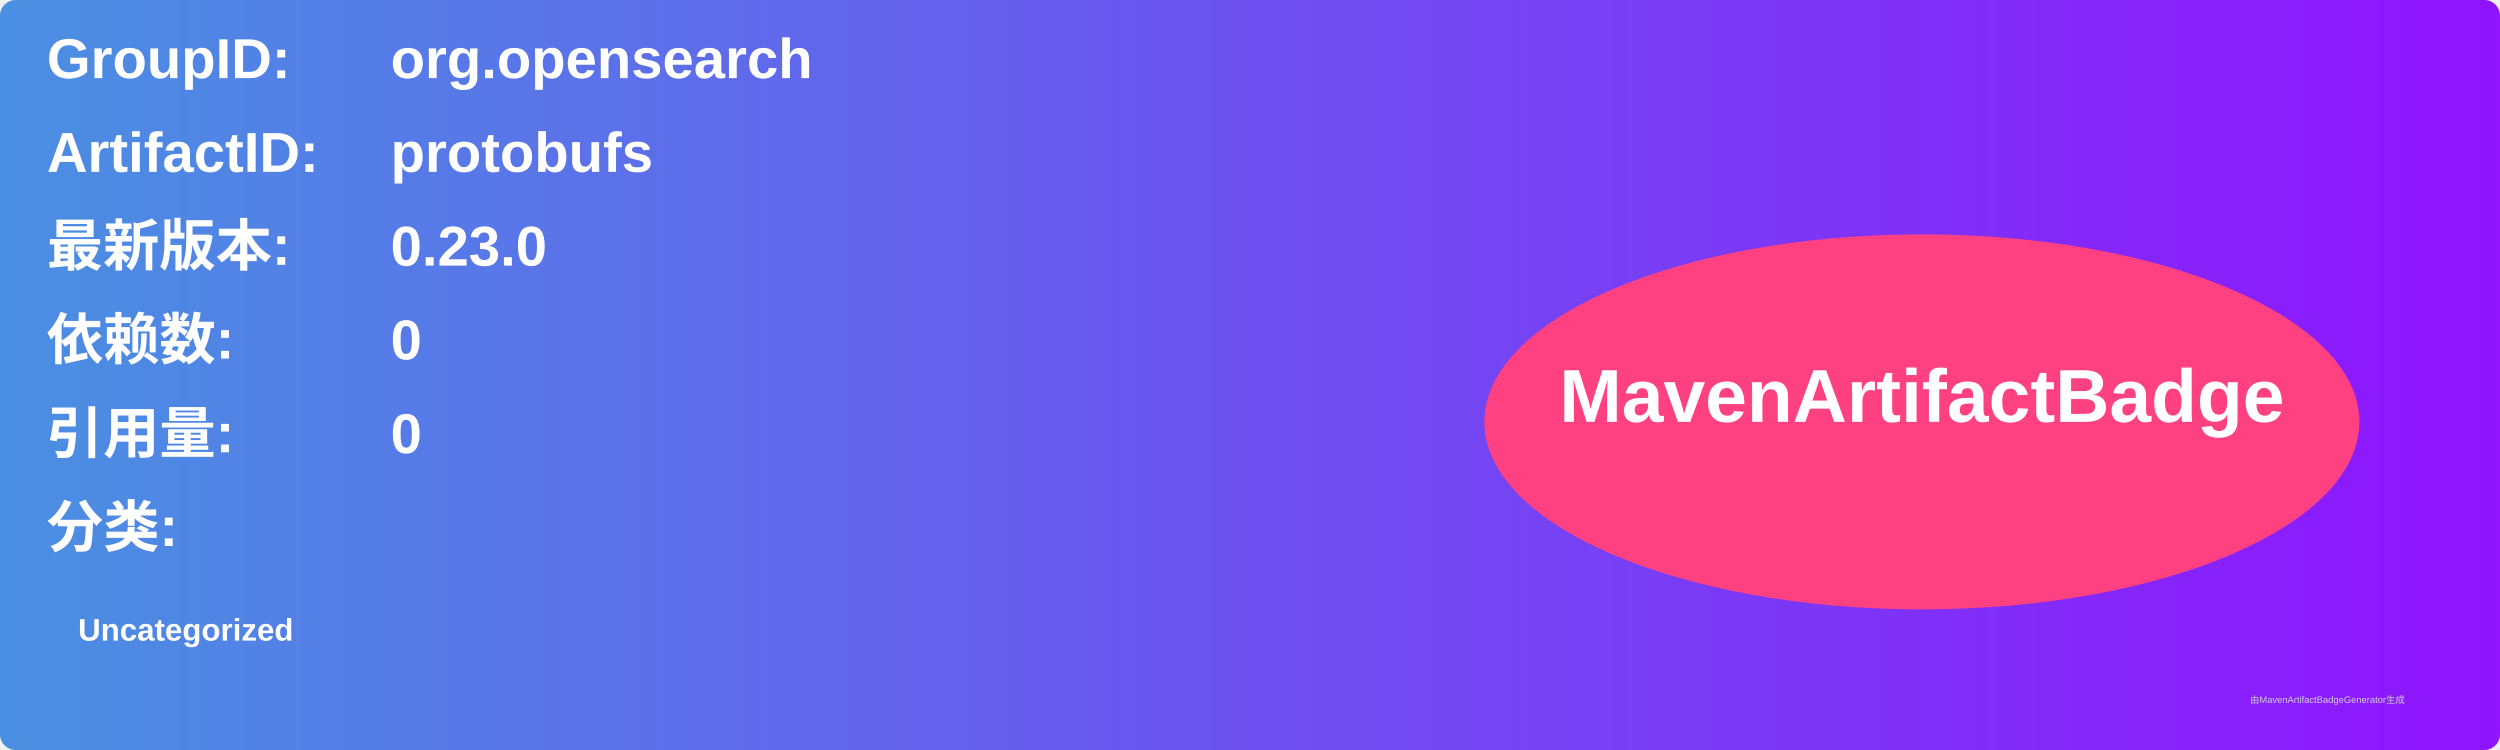
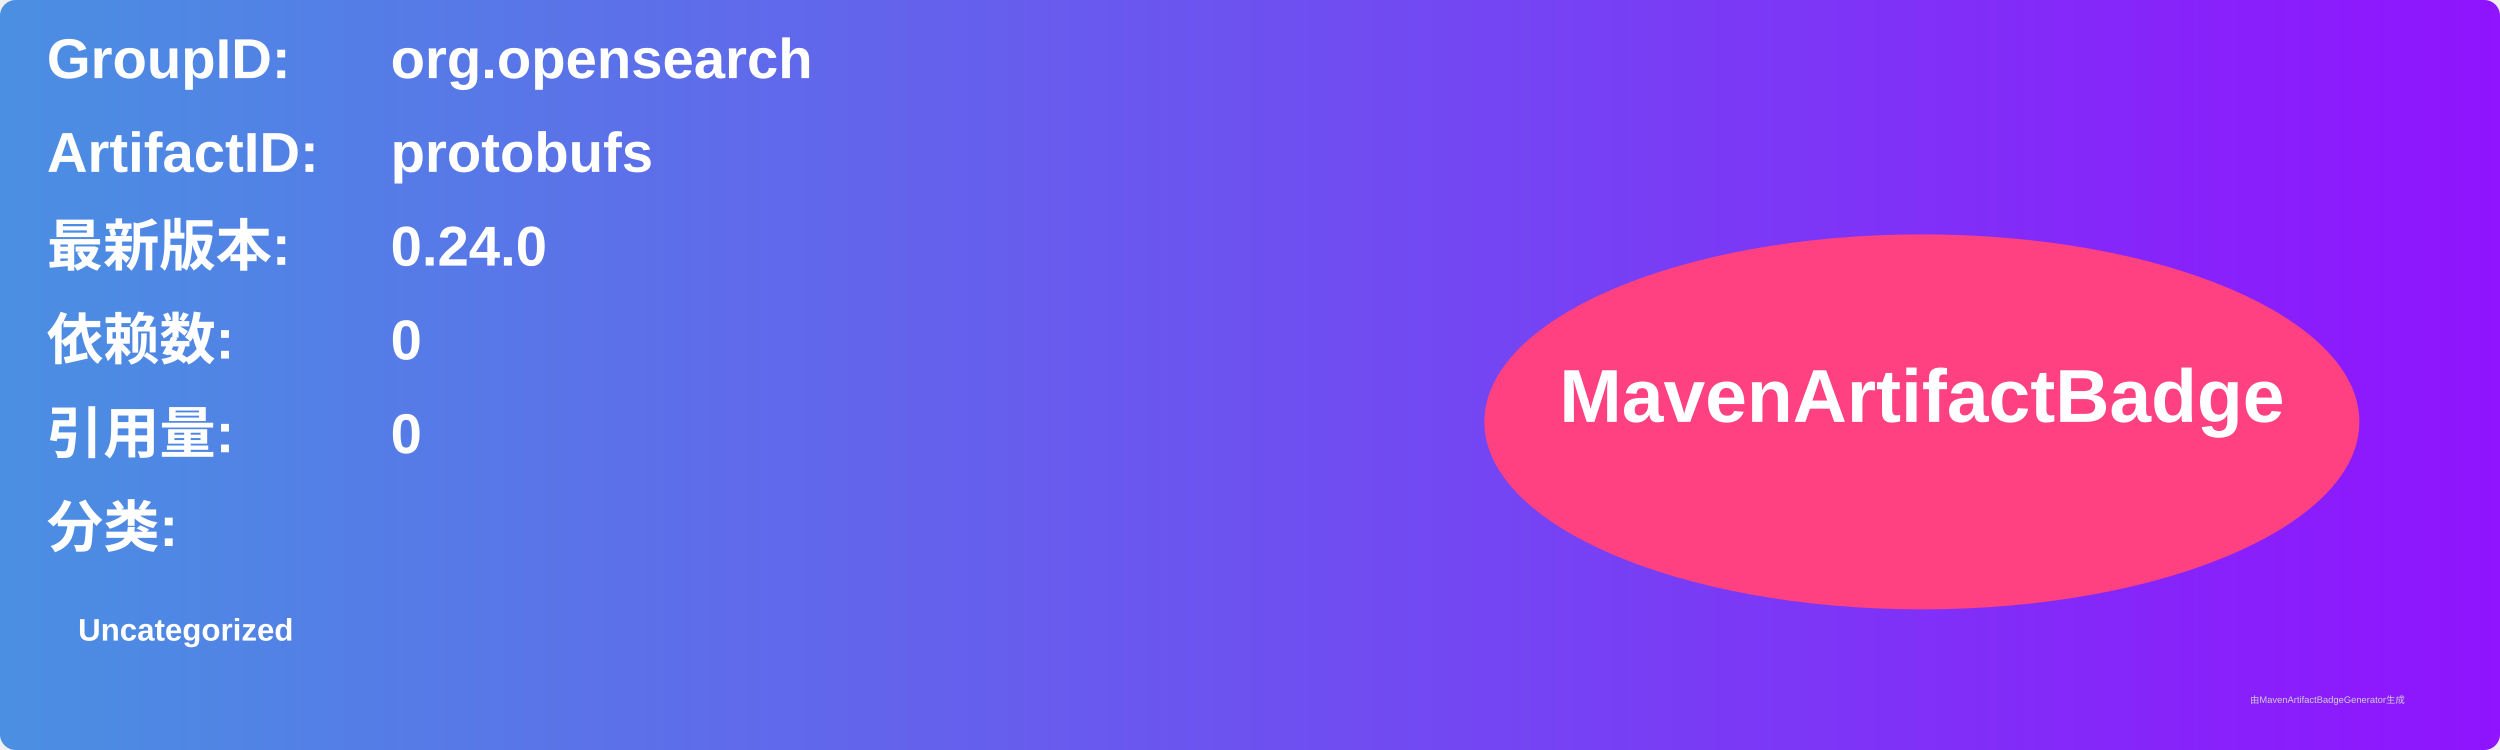
<svg xmlns="http://www.w3.org/2000/svg" width="800" height="240" viewBox="0 0 800 240">
  <linearGradient id="grad" x1="0%" y1="0%" x2="100%" y2="0%">
    <stop offset="0%" stop-color="#4a90e2" />
    <stop offset="100%" stop-color="#9013fe" />
  </linearGradient>
  <rect width="100%" height="100%" rx="5" ry="5" fill="url(#grad)" />
  <g transform="translate(15, 15)">
    <text x="0" y="10" font-family="Arial" font-size="18" fill="white" font-weight="bold" width="260">GroupID:</text>
    <text x="110" y="10" font-family="Arial" font-size="18" fill="white" font-weight="bold" width="460">org.opensearch</text>
    <text x="0" y="40" font-family="Arial" font-size="18" fill="white" font-weight="bold" width="260">ArtifactID:</text>
    <text x="110" y="40" font-family="Arial" font-size="18" fill="white" font-weight="bold" width="460">protobufs</text>
    <text x="0" y="70" font-family="Arial" font-size="18" fill="white" font-weight="bold">最新版本:</text>
    <text x="110" y="70" font-family="Arial" font-size="18" fill="white" font-weight="bold">
-       <tspan font-weight="bold">0.23.0</tspan>
+       <tspan font-weight="bold">0.24.0</tspan>
    </text>
    <text x="0" y="100" font-family="Arial" font-size="18" fill="white" font-weight="bold">依赖数: </text>
    <text x="110" y="100" font-family="Arial" font-size="18" fill="white">
      <tspan font-weight="bold">0</tspan>
    </text>
    <text x="0" y="130" font-family="Arial" font-size="18" fill="white" font-weight="bold">引用量: </text>
    <text x="110" y="130" font-family="Arial" font-size="18" fill="white">
      <tspan font-weight="bold">0</tspan>
    </text>
    <text x="0" y="160" font-family="Arial" font-size="18" fill="white" font-weight="bold">分类:</text>
    <text x="10" y="190" font-family="Arial" font-size="10" fill="white">
      <tspan font-weight="bold">Uncategorized</tspan>
    </text>
    <ellipse cx="600" cy="120" rx="140" ry="60" fill="#ff4081" />
    <text x="600" y="120" text-anchor="middle" font-family="Arial" font-size="24" fill="white" font-weight="bold">MavenArtifactBadge</text>
  </g>
  <text x="720" y="225" font-family="Arial" font-size="3" fill="#d0d0d0">由MavenArtifactBadgeGenerator生成</text>
</svg>
